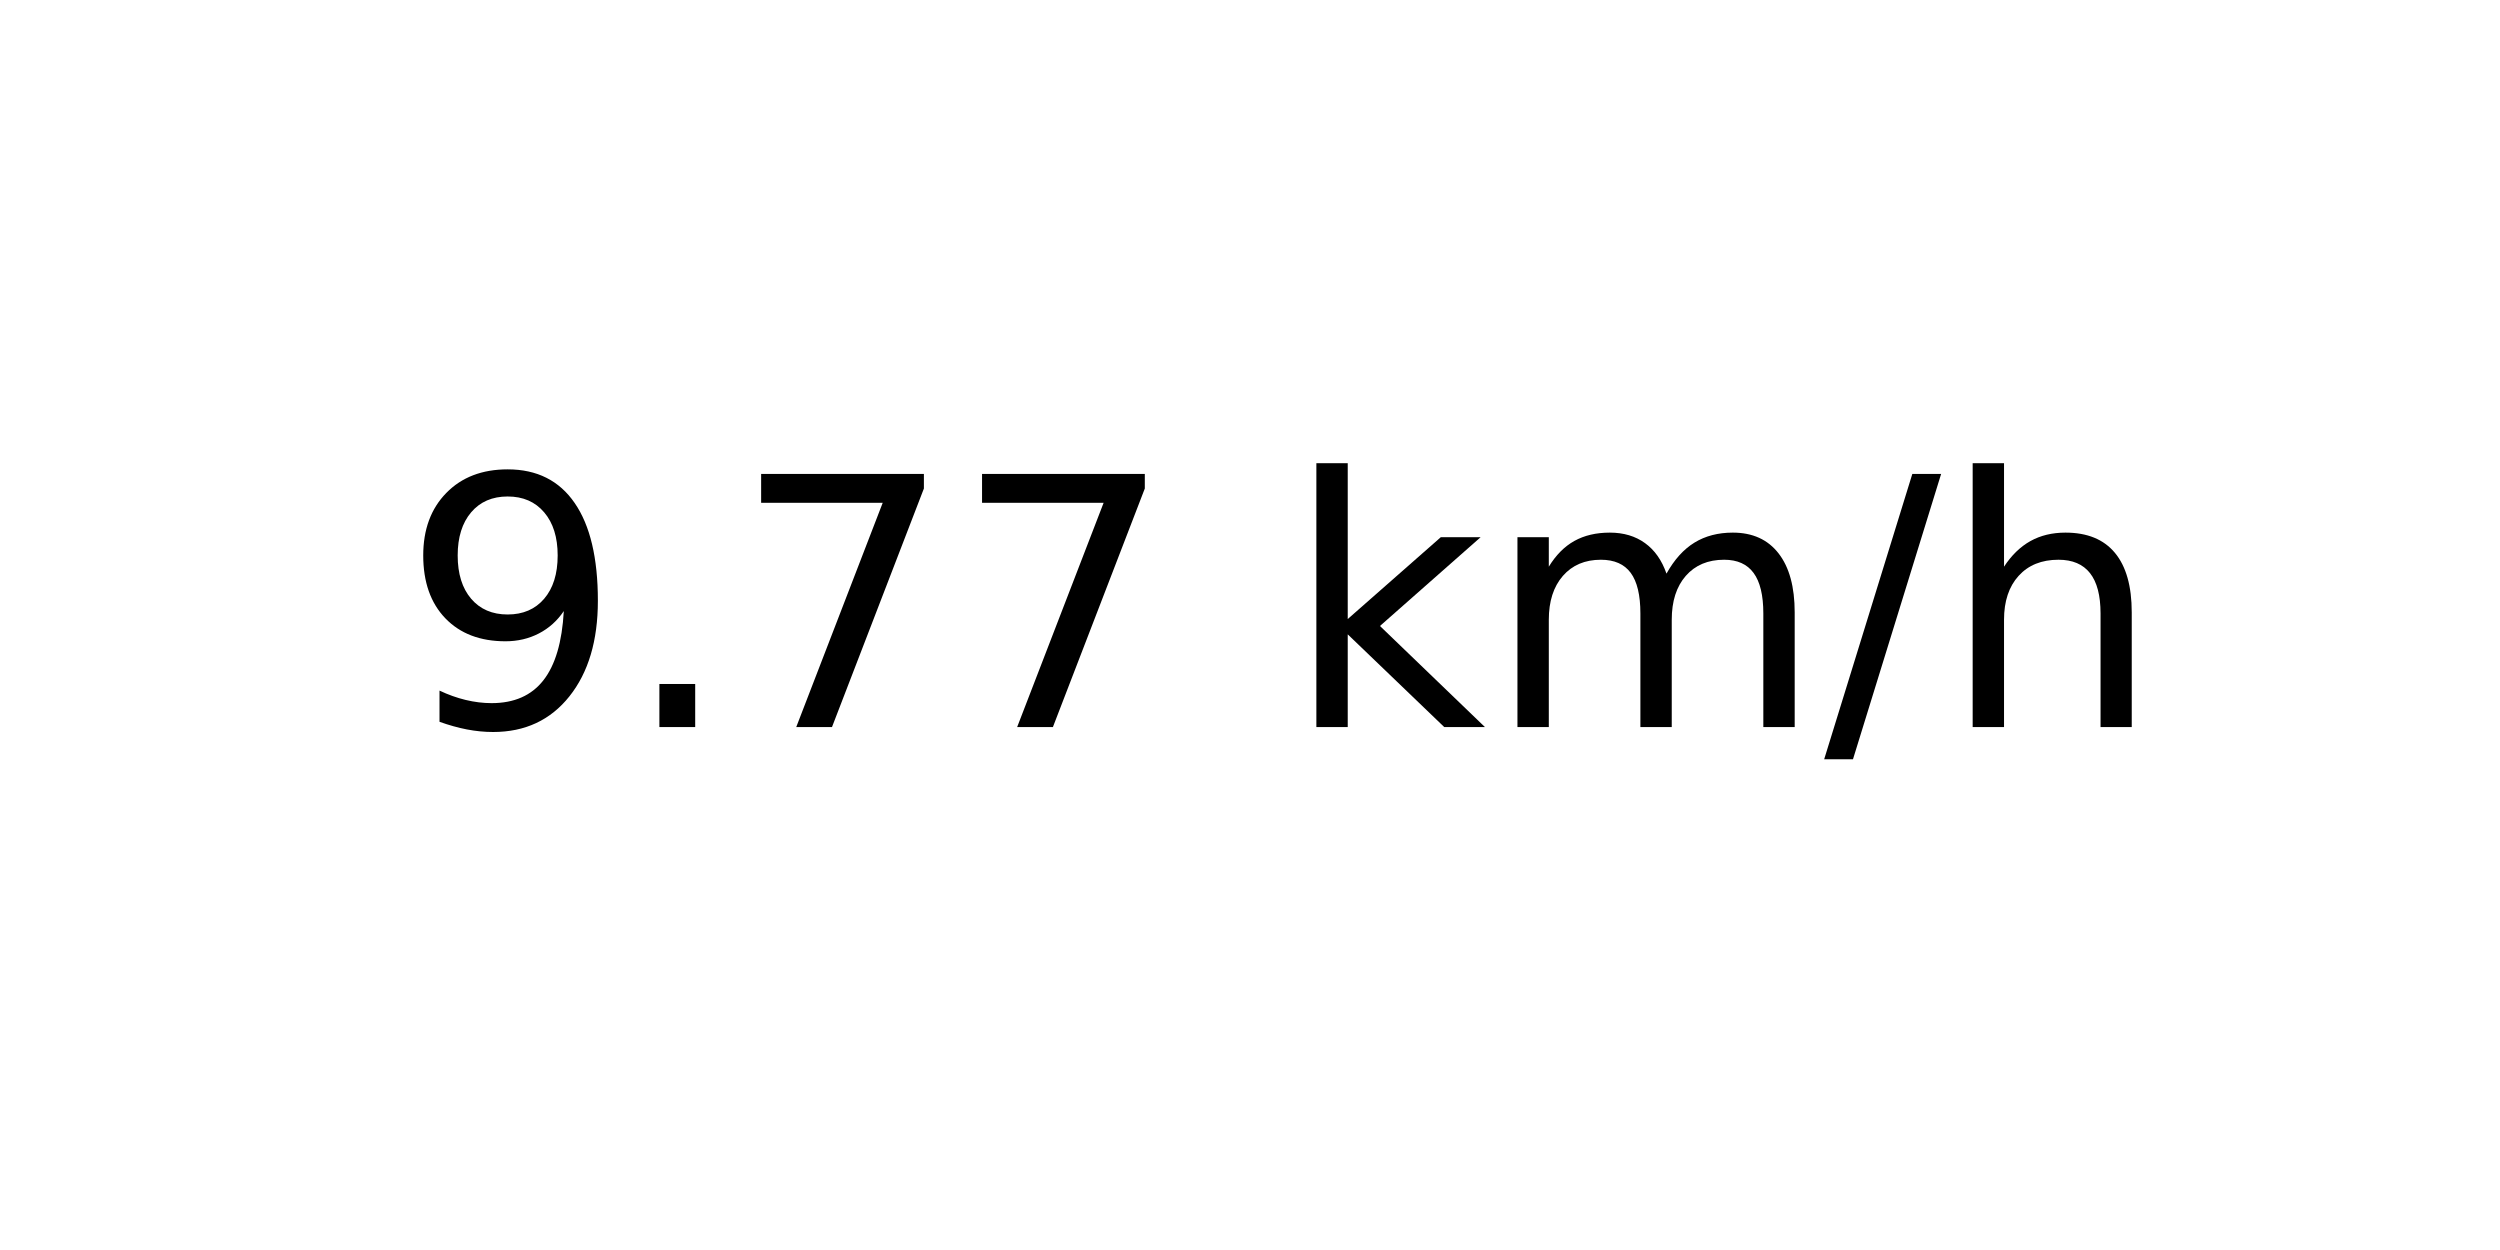
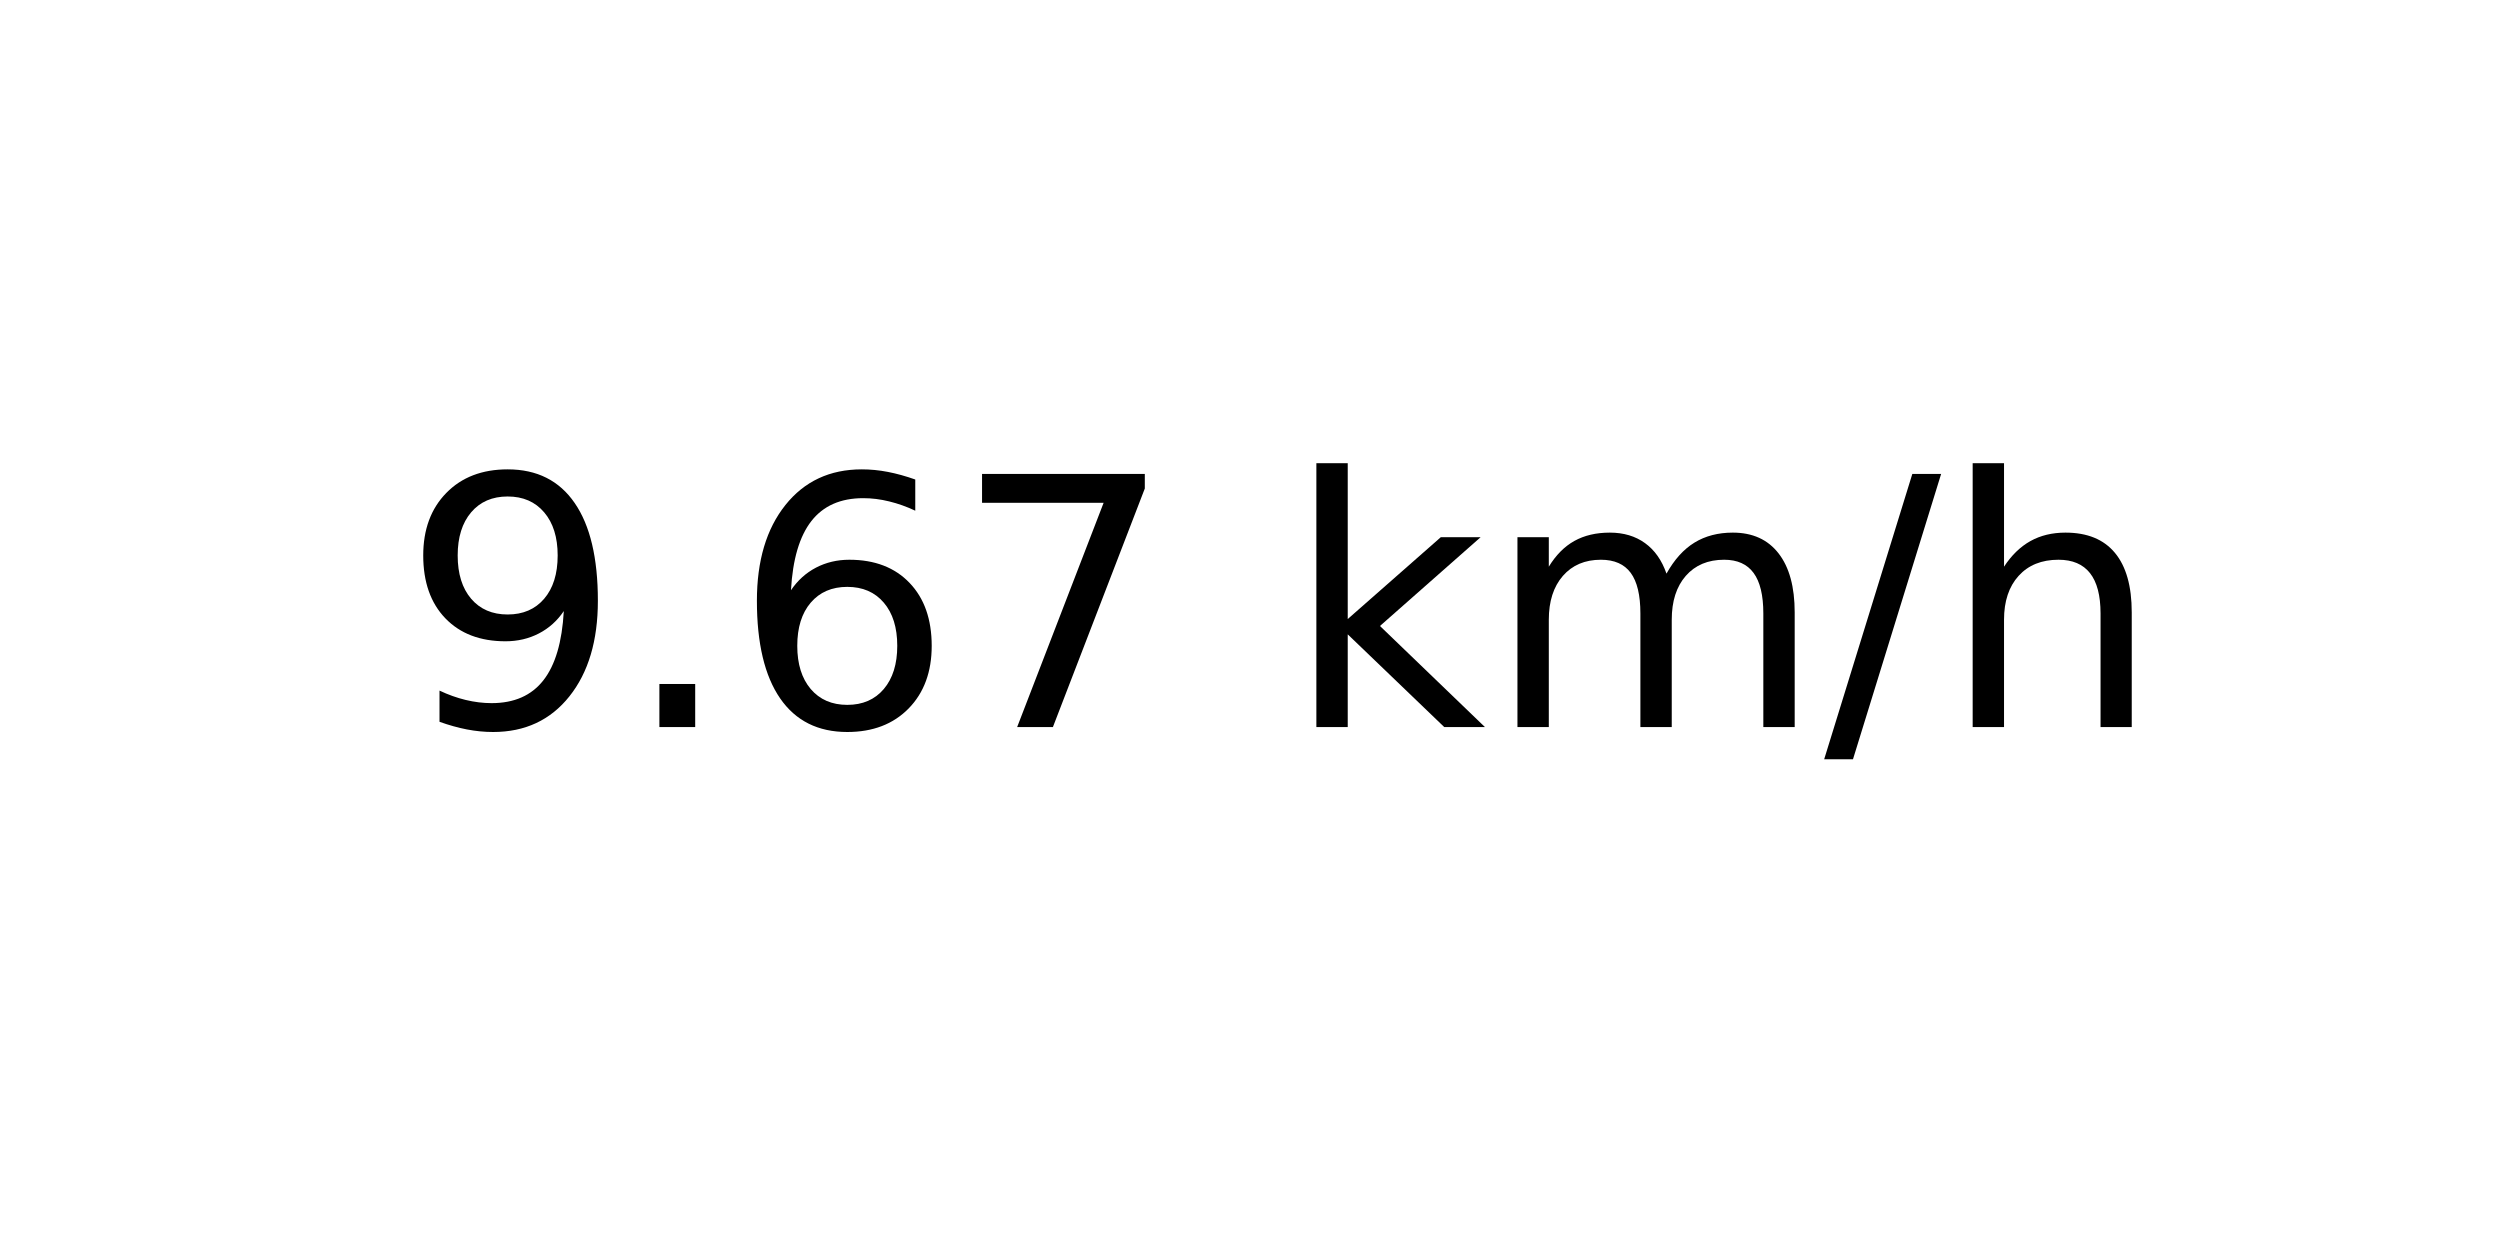
<svg xmlns="http://www.w3.org/2000/svg" xmlns:xlink="http://www.w3.org/1999/xlink" width="72pt" height="36pt" viewBox="0 0 72 36" version="1.1">
  <defs>
    <style type="text/css">*{stroke-linejoin: round; stroke-linecap: butt}</style>
  </defs>
  <g id="figure_1">
    <g id="axes_1">
      <g id="text_1">
        <g transform="translate(11.55937 20.93937) scale(0.1 -0.1)">
          <defs>
            <path id="DejaVuSans-39" d="M 703 97  L 703 672  Q 941 559 1184 500  Q 1428 441 1663 441  Q 2288 441 2617 861  Q 2947 1281 2994 2138  Q 2813 1869 2534 1725  Q 2256 1581 1919 1581  Q 1219 1581 811 2004  Q 403 2428 403 3163  Q 403 3881 828 4315  Q 1253 4750 1959 4750  Q 2769 4750 3195 4129  Q 3622 3509 3622 2328  Q 3622 1225 3098 567  Q 2575 -91 1691 -91  Q 1453 -91 1209 -44  Q 966 3 703 97  z M 1959 2075  Q 2384 2075 2632 2365  Q 2881 2656 2881 3163  Q 2881 3666 2632 3958  Q 2384 4250 1959 4250  Q 1534 4250 1286 3958  Q 1038 3666 1038 3163  Q 1038 2656 1286 2365  Q 1534 2075 1959 2075  z " transform="scale(0.015625)" />
            <path id="DejaVuSans-2e" d="M 684 794  L 1344 794  L 1344 0  L 684 0  L 684 794  z " transform="scale(0.015625)" />
+             <path id="DejaVuSans-36" d="M 2113 2584  Q 1688 2584 1439 2293  Q 1191 2003 1191 1497  Q 1191 994 1439 701  Q 1688 409 2113 409  Q 2538 409 2786 701  Q 3034 994 3034 1497  Q 3034 2003 2786 2293  Q 2538 2584 2113 2584  z M 3366 4563  L 3366 3988  Q 3128 4100 2886 4159  Q 2644 4219 2406 4219  Q 1781 4219 1451 3797  Q 1122 3375 1075 2522  Q 1259 2794 1537 2939  Q 1816 3084 2150 3084  Q 2853 3084 3261 2657  Q 3669 2231 3669 1497  Q 3669 778 3244 343  Q 2819 -91 2113 -91  Q 1303 -91 875 529  Q 447 1150 447 2328  Q 447 3434 972 4092  Q 1497 4750 2381 4750  Q 2619 4750 2861 4703  Q 3103 4656 3366 4563  z " transform="scale(0.015625)" />
            <path id="DejaVuSans-37" d="M 525 4666  L 3525 4666  L 3525 4397  L 1831 0  L 1172 0  L 2766 4134  L 525 4134  L 525 4666  z " transform="scale(0.015625)" />
            <path id="DejaVuSans-20" transform="scale(0.015625)" />
            <path id="DejaVuSans-6b" d="M 581 4863  L 1159 4863  L 1159 1991  L 2875 3500  L 3609 3500  L 1753 1863  L 3688 0  L 2938 0  L 1159 1709  L 1159 0  L 581 0  L 581 4863  z " transform="scale(0.015625)" />
            <path id="DejaVuSans-6d" d="M 3328 2828  Q 3544 3216 3844 3400  Q 4144 3584 4550 3584  Q 5097 3584 5394 3201  Q 5691 2819 5691 2113  L 5691 0  L 5113 0  L 5113 2094  Q 5113 2597 4934 2840  Q 4756 3084 4391 3084  Q 3944 3084 3684 2787  Q 3425 2491 3425 1978  L 3425 0  L 2847 0  L 2847 2094  Q 2847 2600 2669 2842  Q 2491 3084 2119 3084  Q 1678 3084 1418 2786  Q 1159 2488 1159 1978  L 1159 0  L 581 0  L 581 3500  L 1159 3500  L 1159 2956  Q 1356 3278 1631 3431  Q 1906 3584 2284 3584  Q 2666 3584 2933 3390  Q 3200 3197 3328 2828  z " transform="scale(0.015625)" />
            <path id="DejaVuSans-2f" d="M 1625 4666  L 2156 4666  L 531 -594  L 0 -594  L 1625 4666  z " transform="scale(0.015625)" />
            <path id="DejaVuSans-68" d="M 3513 2113  L 3513 0  L 2938 0  L 2938 2094  Q 2938 2591 2744 2837  Q 2550 3084 2163 3084  Q 1697 3084 1428 2787  Q 1159 2491 1159 1978  L 1159 0  L 581 0  L 581 4863  L 1159 4863  L 1159 2956  Q 1366 3272 1645 3428  Q 1925 3584 2291 3584  Q 2894 3584 3203 3211  Q 3513 2838 3513 2113  z " transform="scale(0.015625)" />
          </defs>
          <use xlink:href="#DejaVuSans-39" />
          <use xlink:href="#DejaVuSans-2e" x="63.623" />
-           <use xlink:href="#DejaVuSans-37" x="95.41" />
+           <use xlink:href="#DejaVuSans-36" x="95.41" />
          <use xlink:href="#DejaVuSans-37" x="159.033" />
          <use xlink:href="#DejaVuSans-20" x="222.656" />
          <use xlink:href="#DejaVuSans-6b" x="254.443" />
          <use xlink:href="#DejaVuSans-6d" x="312.354" />
          <use xlink:href="#DejaVuSans-2f" x="409.766" />
          <use xlink:href="#DejaVuSans-68" x="443.457" />
        </g>
      </g>
    </g>
  </g>
</svg>
